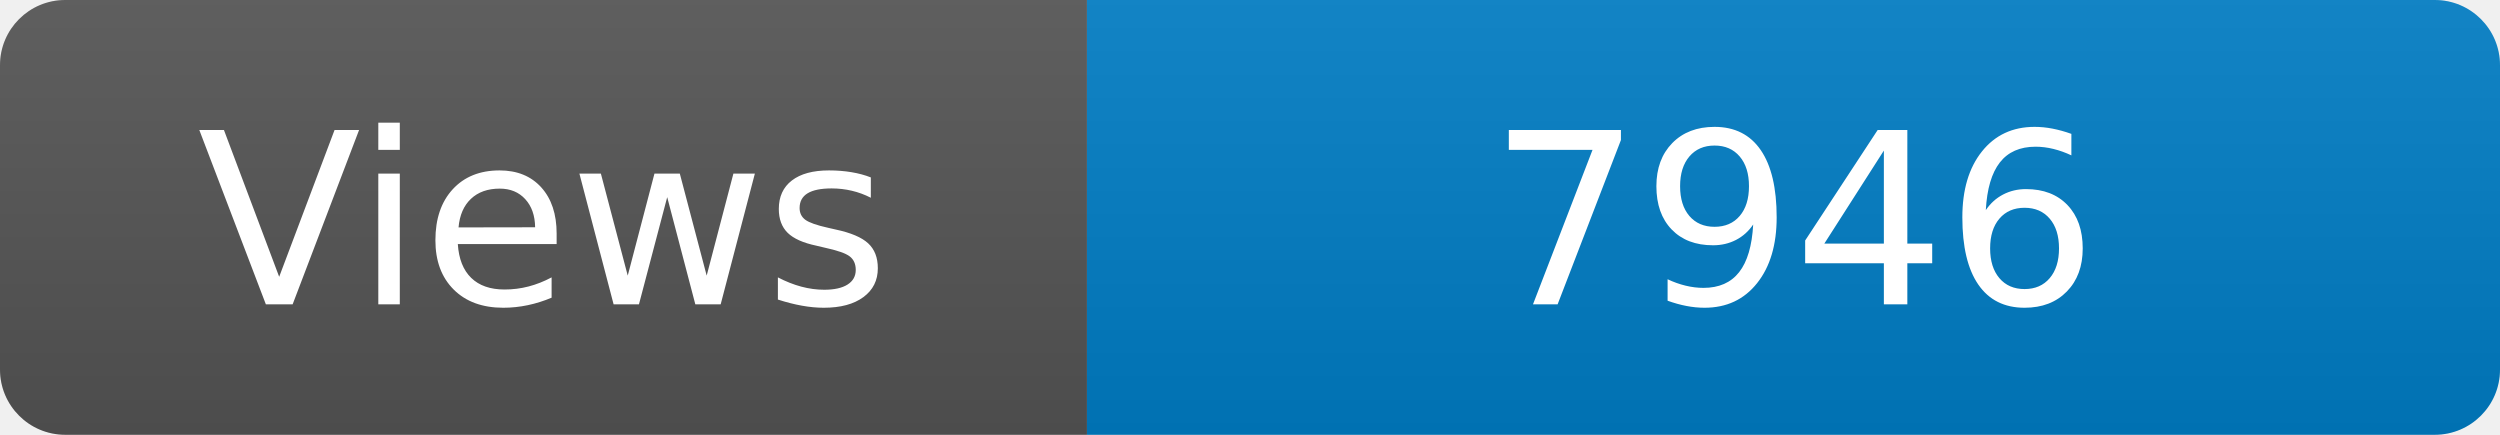
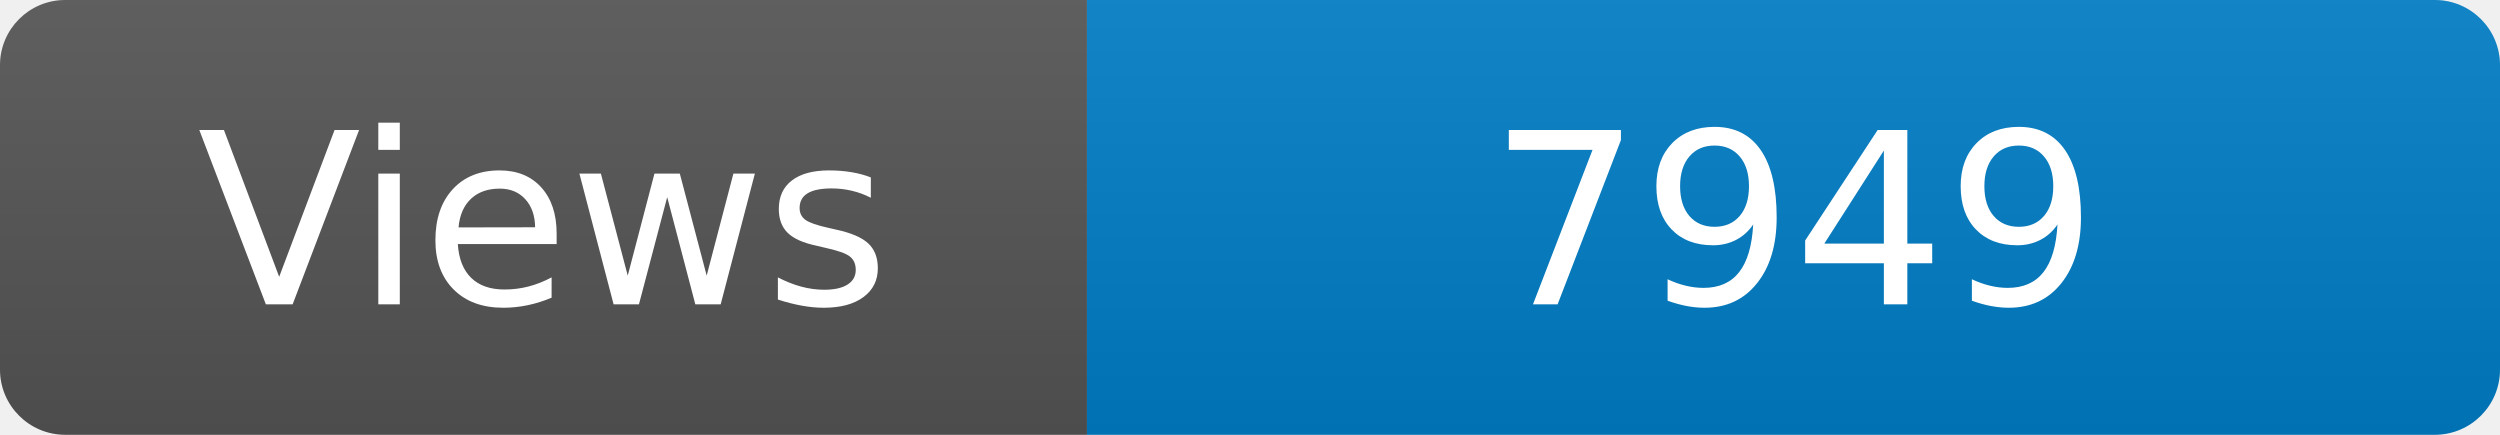
<svg xmlns="http://www.w3.org/2000/svg" width="115" height="20" role="img" aria-label="Maintained?: yes">
  <linearGradient id="s" x2="0" y2="100%">
    <stop offset="0" stop-color="#bbb" stop-opacity=".1" />
    <stop offset="1" stop-opacity=".1" />
  </linearGradient>
  <clipPath id="r">
    <rect width="115" height="20" rx="3" fill="#fff" />
  </clipPath>
  <g clip-path="url(#r)">
    <rect width="50" height="20" fill="#555" />
    <rect x="50" width="160" height="20" fill="#007ec6" />
    <rect width="115" height="20" fill="url(#s)" />
  </g>
  <g fill="#fff" text-anchor="middle" font-family="Verdana,Geneva,DejaVu Sans,sans-serif" font-size="110">
    <text x="250" y="140" transform="scale(.1)" fill="#fff">Views</text>
-     <text x="825" y="140" transform="scale(.1)" fill="#fff">7946</text>
+     <text x="825" y="140" transform="scale(.1)" fill="#fff">7949</text>
  </g>
</svg>
